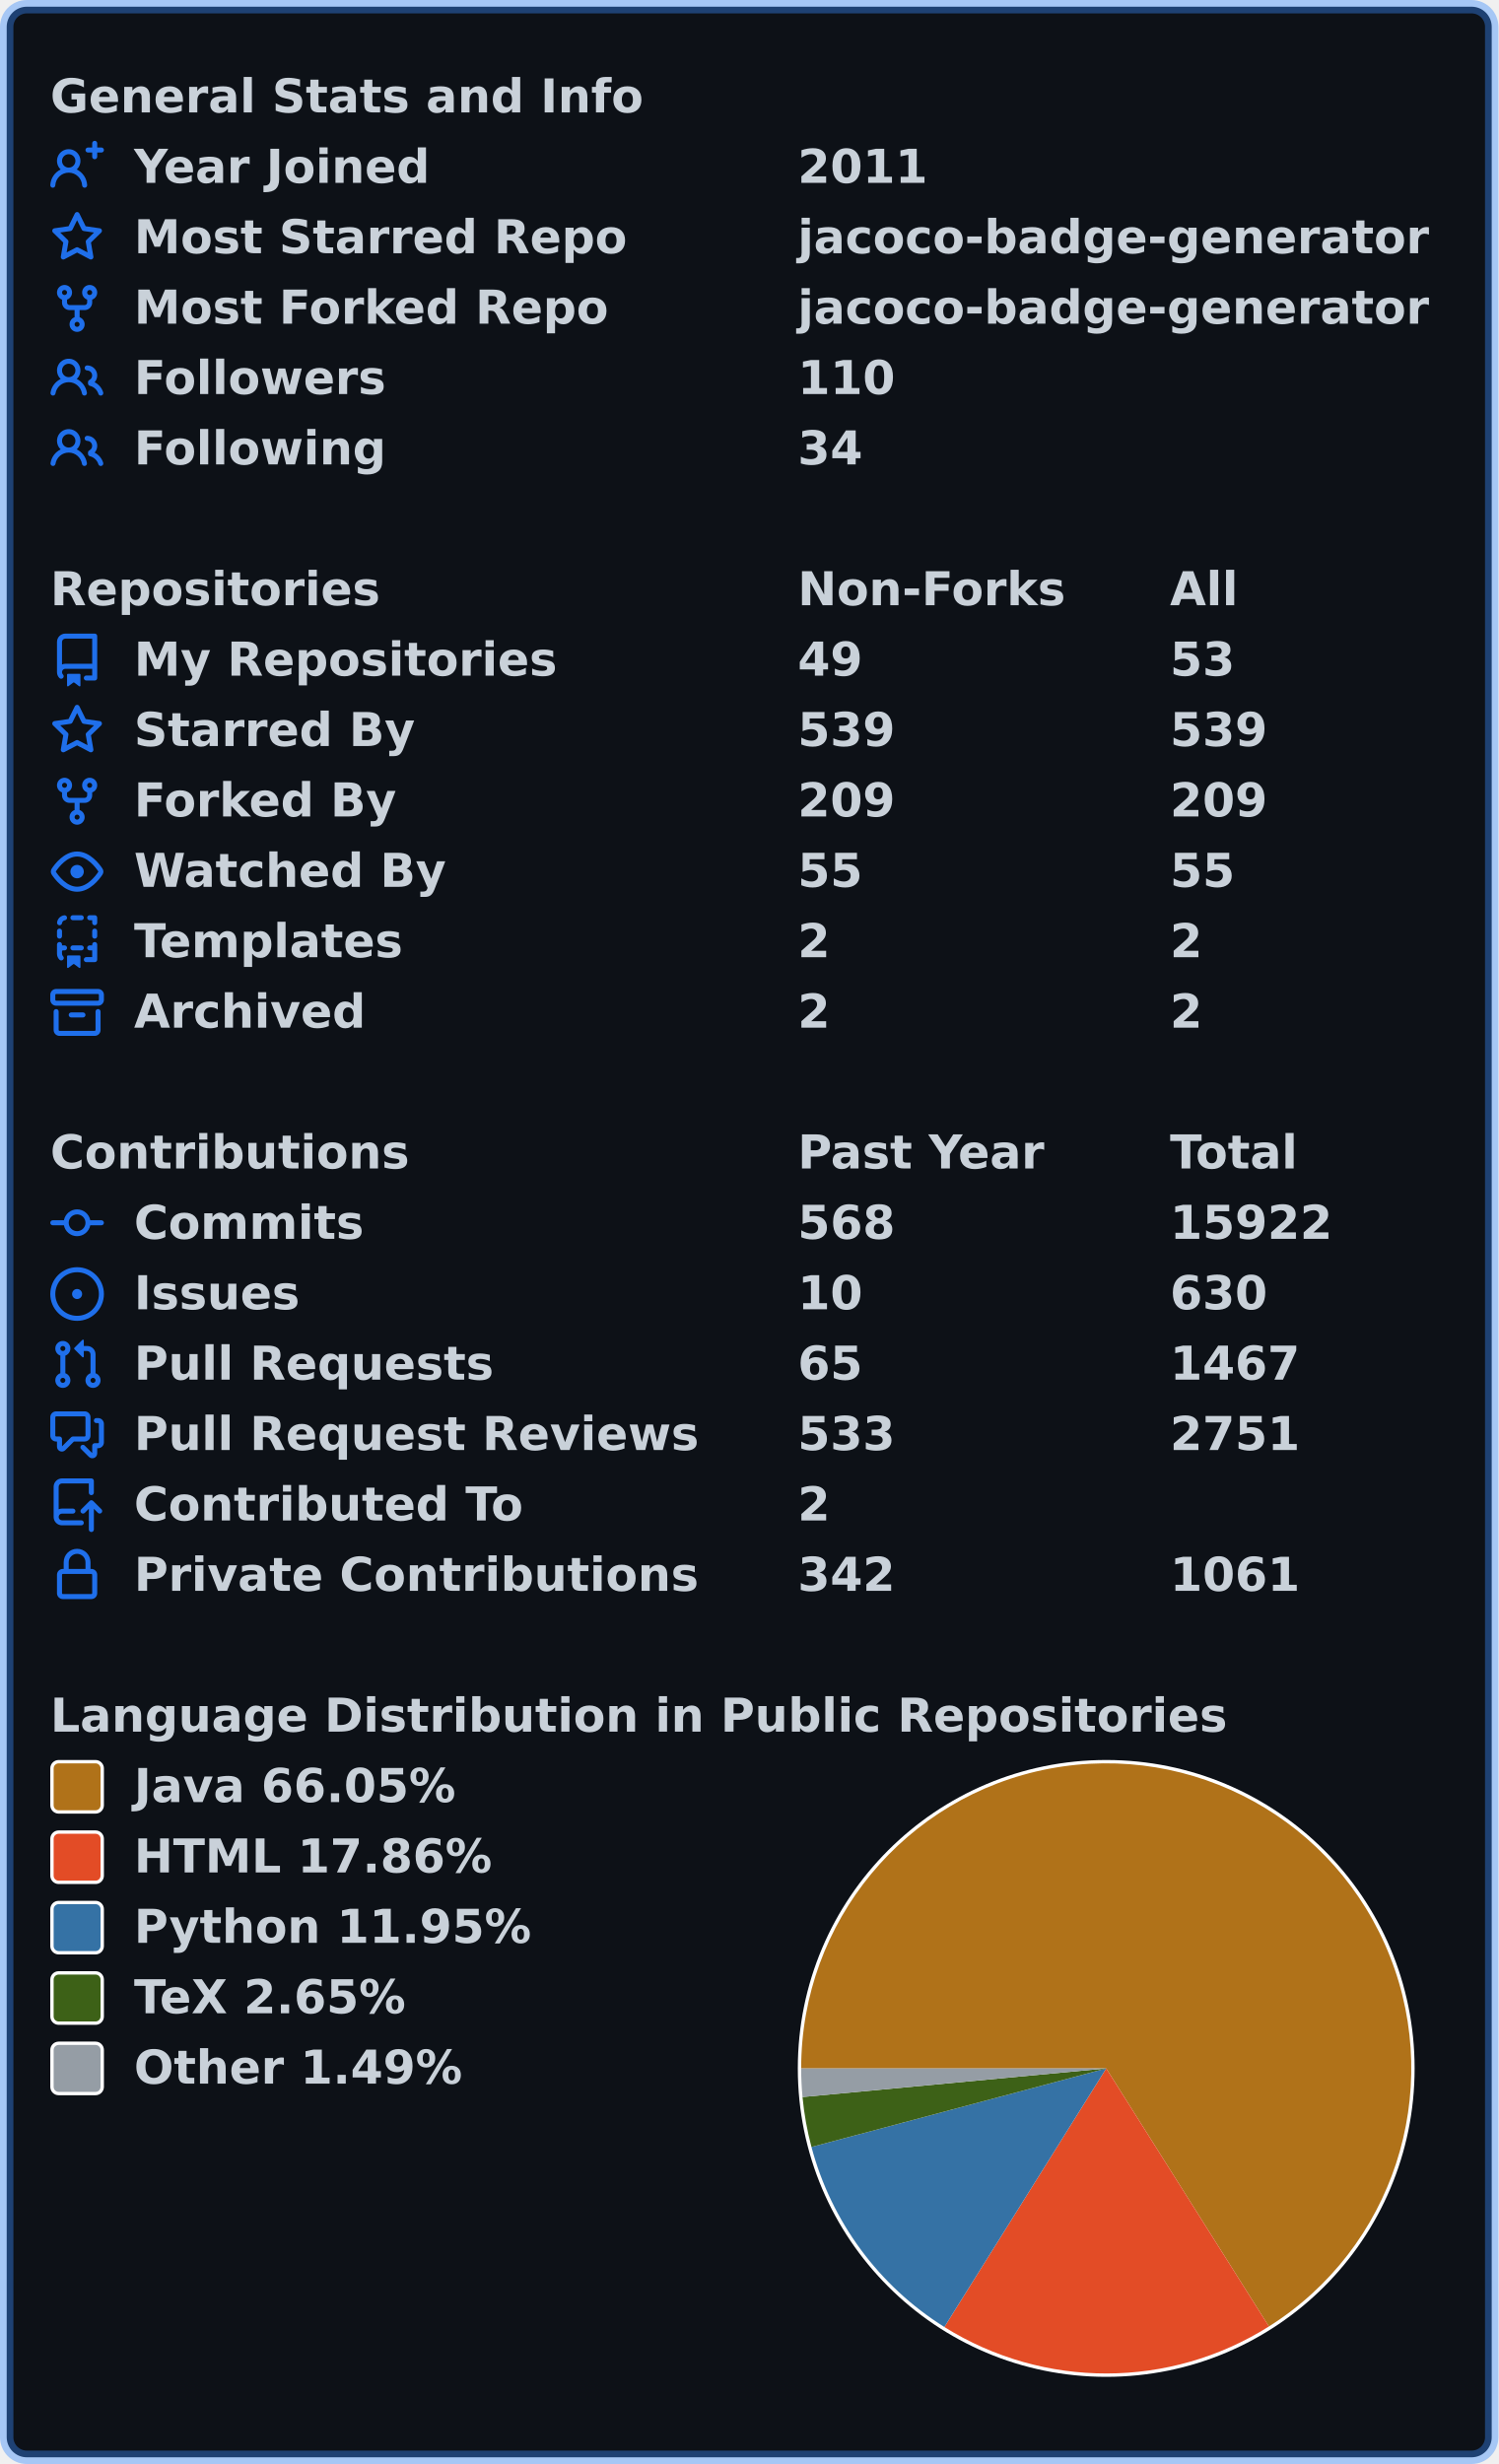
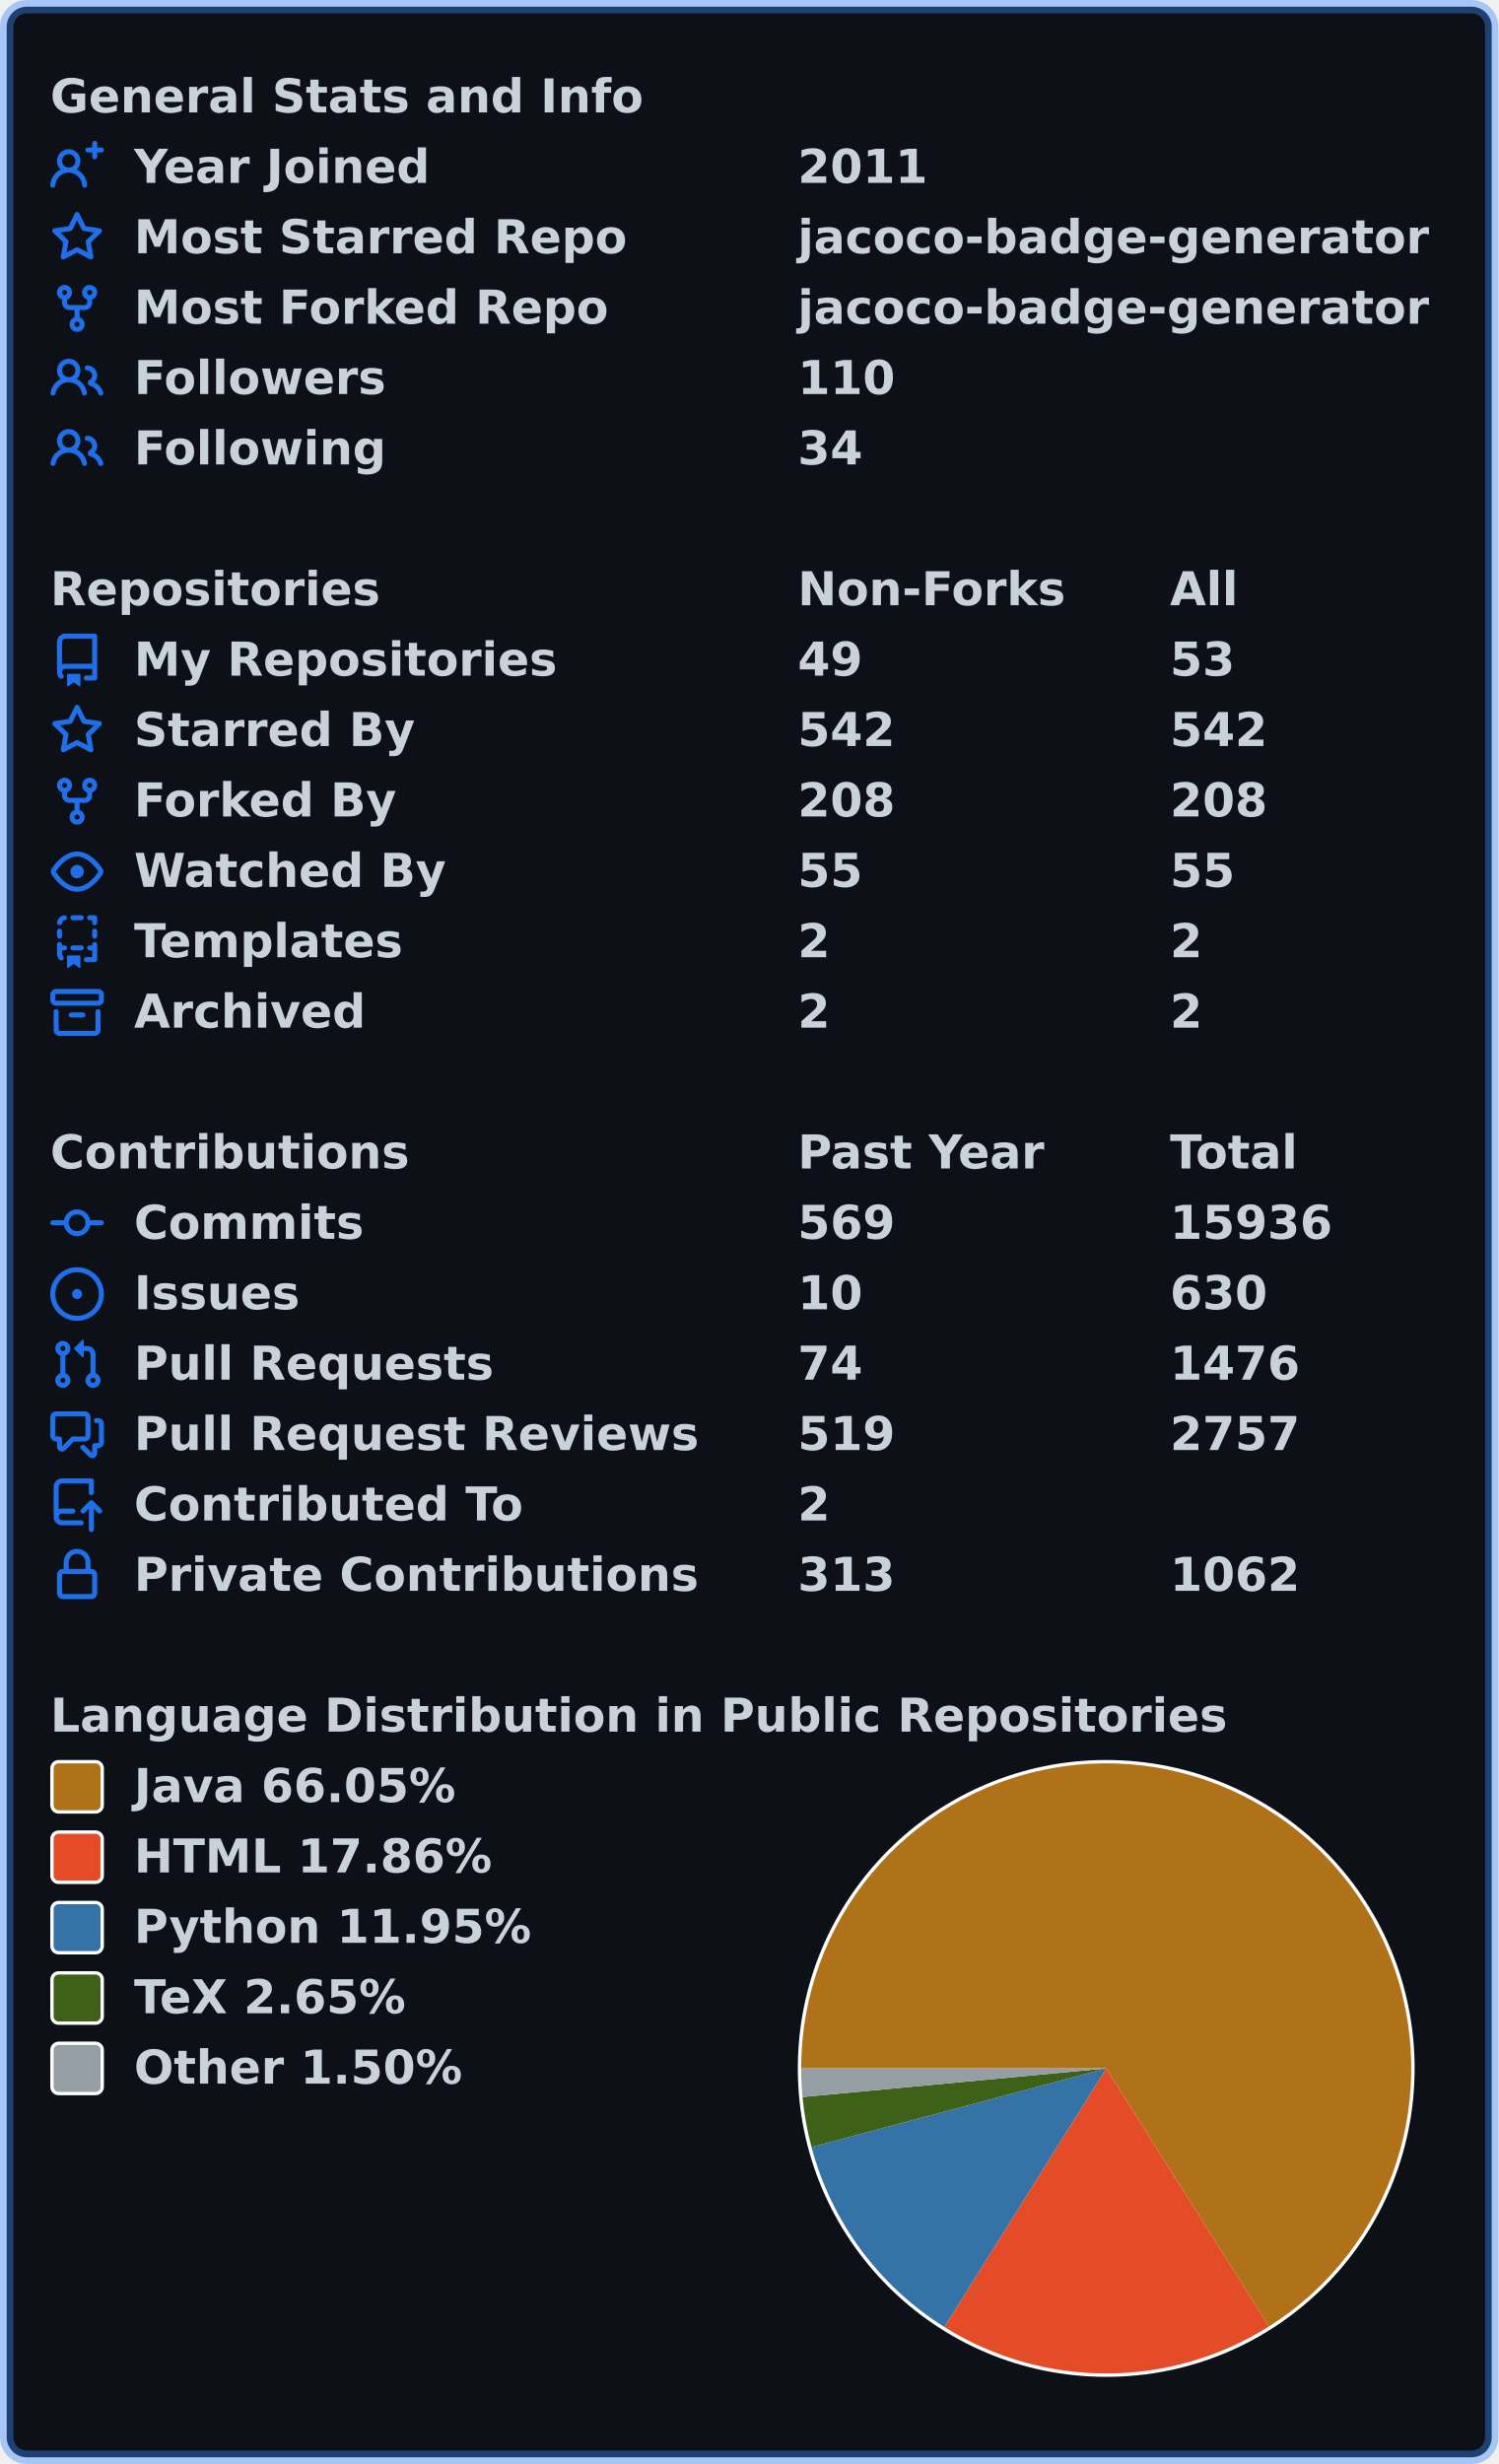
<svg xmlns="http://www.w3.org/2000/svg" width="447" height="735" viewBox="0 0 447 735" lang="en" xml:lang="en">
  <rect x="2" y="2" stroke-width="4" rx="6" width="443" height="731" stroke="rgba(56,139,253,0.4)" fill="#0d1117" />
  <g font-weight="600" font-size="110pt" font-family="Verdana,Geneva,DejaVu Sans,sans-serif" text-rendering="geometricPrecision">
    <g transform="translate(0, 21)" fill="#c9d1d9">
      <g transform="translate(15, 0)">
        <g transform="scale(0.095)">
          <text x="0" y="132" textLength="1851" lengthAdjust="spacingAndGlyphs">General Stats and Info</text>
        </g>
      </g>
      <g transform="translate(15, 21)">
        <path fill="#1f6feb" fill-rule="evenodd" d="M13.25 0a.75.75 0 01.75.75V2h1.25a.75.75 0 010 1.5H14v1.25a.75.75 0 01-1.5 0V3.5h-1.25a.75.75 0 010-1.5h1.25V.75a.75.75 0 01.75-.75zM5.5 4a2 2 0 100 4 2 2 0 000-4zm2.4 4.548a3.5 3.5 0 10-4.799 0 5.527 5.527 0 00-3.1 4.66.75.75 0 101.498.085A4.01 4.01 0 015.5 9.5a4.01 4.01 0 014.001 3.793.75.75 0 101.498-.086 5.527 5.527 0 00-3.1-4.659z" />
        <g transform="scale(0.095)">
          <text lengthAdjust="spacingAndGlyphs" textLength="932" x="263" y="132">Year Joined</text>
          <text lengthAdjust="spacingAndGlyphs" textLength="420" x="2347" y="132">2011</text>
        </g>
      </g>
      <g transform="translate(15, 42)">
        <path fill="#1f6feb" fill-rule="evenodd" d="M8 .25a.75.75 0 01.673.418l1.882 3.815 4.21.612a.75.75 0 01.416 1.279l-3.046 2.97.719 4.192a.75.75 0 01-1.088.791L8 12.347l-3.766 1.98a.75.75 0 01-1.088-.79l.72-4.194L.818 6.374a.75.75 0 01.416-1.28l4.21-.611L7.327.668A.75.75 0 018 .25zm0 2.445L6.615 5.5a.75.75 0 01-.564.41l-3.097.45 2.24 2.184a.75.75 0 01.216.664l-.528 3.084 2.769-1.456a.75.75 0 01.698 0l2.77 1.456-.53-3.084a.75.75 0 01.216-.664l2.24-2.183-3.096-.45a.75.75 0 01-.564-.41L8 2.694v.001z" />
        <g transform="scale(0.095)">
          <text lengthAdjust="spacingAndGlyphs" textLength="1532" x="263" y="132">Most Starred Repo</text>
          <text lengthAdjust="spacingAndGlyphs" textLength="1986" x="2347" y="132">jacoco-badge-generator</text>
        </g>
      </g>
      <g transform="translate(15, 63)">
        <path fill="#1f6feb" fill-rule="evenodd" d="M5 3.25a.75.75 0 11-1.5 0 .75.75 0 011.5 0zm0 2.122a2.25 2.25 0 10-1.5 0v.878A2.25 2.25 0 005.75 8.5h1.5v2.128a2.251 2.251 0 101.5 0V8.5h1.5a2.25 2.25 0 002.25-2.25v-.878a2.25 2.25 0 10-1.5 0v.878a.75.75 0 01-.75.75h-4.5A.75.75 0 015 6.25v-.878zm3.75 7.378a.75.75 0 11-1.5 0 .75.75 0 011.5 0zm3-8.75a.75.75 0 100-1.5.75.75 0 000 1.5z" />
        <g transform="scale(0.095)">
          <text lengthAdjust="spacingAndGlyphs" textLength="1485" x="263" y="132">Most Forked Repo</text>
          <text lengthAdjust="spacingAndGlyphs" textLength="1986" x="2347" y="132">jacoco-badge-generator</text>
        </g>
      </g>
      <g transform="translate(15, 84)">
        <path fill="#1f6feb" fill-rule="evenodd" d="M5.5 3.5a2 2 0 100 4 2 2 0 000-4zM2 5.5a3.5 3.5 0 115.898 2.549 5.507 5.507 0 013.034 4.084.75.75 0 11-1.482.235 4.001 4.001 0 00-7.9 0 .75.75 0 01-1.482-.236A5.507 5.507 0 013.102 8.05 3.49 3.49 0 012 5.5zM11 4a.75.75 0 100 1.5 1.5 1.5 0 01.666 2.844.75.75 0 00-.416.672v.352a.75.75 0 00.574.73c1.2.289 2.162 1.2 2.522 2.372a.75.75 0 101.434-.44 5.01 5.01 0 00-2.56-3.012A3 3 0 0011 4z" />
        <g transform="scale(0.095)">
          <text lengthAdjust="spacingAndGlyphs" textLength="778" x="263" y="132">Followers</text>
          <text lengthAdjust="spacingAndGlyphs" textLength="315" x="2347" y="132">110</text>
        </g>
      </g>
      <g transform="translate(15, 105)">
        <path fill="#1f6feb" fill-rule="evenodd" d="M5.5 3.5a2 2 0 100 4 2 2 0 000-4zM2 5.5a3.5 3.5 0 115.898 2.549 5.507 5.507 0 013.034 4.084.75.75 0 11-1.482.235 4.001 4.001 0 00-7.9 0 .75.75 0 01-1.482-.236A5.507 5.507 0 013.102 8.05 3.49 3.49 0 012 5.5zM11 4a.75.75 0 100 1.5 1.5 1.5 0 01.666 2.844.75.75 0 00-.416.672v.352a.75.75 0 00.574.73c1.2.289 2.162 1.2 2.522 2.372a.75.75 0 101.434-.44 5.01 5.01 0 00-2.56-3.012A3 3 0 0011 4z" />
        <g transform="scale(0.095)">
          <text lengthAdjust="spacingAndGlyphs" textLength="780" x="263" y="132">Following</text>
          <text lengthAdjust="spacingAndGlyphs" textLength="210" x="2347" y="132">34</text>
        </g>
      </g>
    </g>
    <g transform="translate(0, 168)" fill="#c9d1d9">
      <g transform="translate(15, 0)">
        <g transform="scale(0.095)">
          <text x="0" y="132" textLength="1020" lengthAdjust="spacingAndGlyphs">Repositories</text>
          <text x="2347" y="132" textLength="832" lengthAdjust="spacingAndGlyphs">Non-Forks</text>
          <text x="3516" y="132" textLength="206" lengthAdjust="spacingAndGlyphs">All</text>
        </g>
      </g>
      <g transform="translate(15, 21)">
        <path fill="#1f6feb" fill-rule="evenodd" d="M2 2.5A2.5 2.5 0 014.5 0h8.75a.75.75 0 01.75.75v12.5a.75.75 0 01-.75.75h-2.5a.75.75 0 110-1.5h1.75v-2h-8a1 1 0 00-.714 1.7.75.75 0 01-1.072 1.05A2.495 2.495 0 012 11.5v-9zm10.5-1V9h-8c-.356 0-.694.074-1 .208V2.5a1 1 0 011-1h8zM5 12.25v3.25a.25.25 0 00.4.2l1.45-1.087a.25.25 0 01.3 0L8.6 15.7a.25.25 0 00.4-.2v-3.25a.25.25 0 00-.25-.25h-3.5a.25.25 0 00-.25.25z" />
        <g transform="scale(0.095)">
          <text lengthAdjust="spacingAndGlyphs" textLength="1312" x="263" y="132">My Repositories</text>
          <text lengthAdjust="spacingAndGlyphs" textLength="210" x="2347" y="132">49</text>
          <text lengthAdjust="spacingAndGlyphs" textLength="210" x="3516" y="132">53</text>
        </g>
      </g>
      <g transform="translate(15, 42)">
        <path fill="#1f6feb" fill-rule="evenodd" d="M8 .25a.75.75 0 01.673.418l1.882 3.815 4.21.612a.75.75 0 01.416 1.279l-3.046 2.97.719 4.192a.75.75 0 01-1.088.791L8 12.347l-3.766 1.98a.75.75 0 01-1.088-.79l.72-4.194L.818 6.374a.75.75 0 01.416-1.28l4.21-.611L7.327.668A.75.75 0 018 .25zm0 2.445L6.615 5.5a.75.75 0 01-.564.41l-3.097.45 2.24 2.184a.75.75 0 01.216.664l-.528 3.084 2.769-1.456a.75.75 0 01.698 0l2.77 1.456-.53-3.084a.75.75 0 01.216-.664l2.24-2.183-3.096-.45a.75.75 0 01-.564-.41L8 2.694v.001z" />
        <g transform="scale(0.095)">
          <text lengthAdjust="spacingAndGlyphs" textLength="874" x="263" y="132">Starred By</text>
-           <text lengthAdjust="spacingAndGlyphs" textLength="315" x="2347" y="132">539</text>
-           <text lengthAdjust="spacingAndGlyphs" textLength="315" x="3516" y="132">539</text>
+           <text lengthAdjust="spacingAndGlyphs" textLength="315" x="2347" y="132">542</text>
+           <text lengthAdjust="spacingAndGlyphs" textLength="315" x="3516" y="132">542</text>
        </g>
      </g>
      <g transform="translate(15, 63)">
        <path fill="#1f6feb" fill-rule="evenodd" d="M5 3.25a.75.75 0 11-1.5 0 .75.75 0 011.5 0zm0 2.122a2.25 2.25 0 10-1.5 0v.878A2.25 2.25 0 005.75 8.5h1.5v2.128a2.251 2.251 0 101.5 0V8.5h1.5a2.25 2.25 0 002.25-2.25v-.878a2.25 2.25 0 10-1.5 0v.878a.75.75 0 01-.75.75h-4.5A.75.75 0 015 6.25v-.878zm3.75 7.378a.75.75 0 11-1.5 0 .75.75 0 011.5 0zm3-8.75a.75.75 0 100-1.5.75.75 0 000 1.5z" />
        <g transform="scale(0.095)">
          <text lengthAdjust="spacingAndGlyphs" textLength="828" x="263" y="132">Forked By</text>
-           <text lengthAdjust="spacingAndGlyphs" textLength="315" x="2347" y="132">209</text>
-           <text lengthAdjust="spacingAndGlyphs" textLength="315" x="3516" y="132">209</text>
+           <text lengthAdjust="spacingAndGlyphs" textLength="315" x="2347" y="132">208</text>
+           <text lengthAdjust="spacingAndGlyphs" textLength="315" x="3516" y="132">208</text>
        </g>
      </g>
      <g transform="translate(15, 84)">
        <path fill="#1f6feb" fill-rule="evenodd" d="M1.679 7.932c.412-.621 1.242-1.75 2.366-2.717C5.175 4.242 6.527 3.5 8 3.5c1.473 0 2.824.742 3.955 1.715 1.124.967 1.954 2.096 2.366 2.717a.119.119 0 010 .136c-.412.621-1.242 1.75-2.366 2.717C10.825 11.758 9.473 12.5 8 12.5c-1.473 0-2.824-.742-3.955-1.715C2.92 9.818 2.09 8.69 1.679 8.068a.119.119 0 010-.136zM8 2c-1.981 0-3.67.992-4.933 2.078C1.797 5.169.88 6.423.43 7.1a1.619 1.619 0 000 1.798c.45.678 1.367 1.932 2.637 3.024C4.329 13.008 6.019 14 8 14c1.981 0 3.67-.992 4.933-2.078 1.27-1.091 2.187-2.345 2.637-3.023a1.619 1.619 0 000-1.798c-.45-.678-1.367-1.932-2.637-3.023C11.671 2.992 9.981 2 8 2zm0 8a2 2 0 100-4 2 2 0 000 4z" />
        <g transform="scale(0.095)">
          <text lengthAdjust="spacingAndGlyphs" textLength="993" x="263" y="132">Watched By</text>
          <text lengthAdjust="spacingAndGlyphs" textLength="210" x="2347" y="132">55</text>
          <text lengthAdjust="spacingAndGlyphs" textLength="210" x="3516" y="132">55</text>
        </g>
      </g>
      <g transform="translate(15, 105)">
        <path fill="#1f6feb" fill-rule="evenodd" d="M6 .75A.75.75 0 016.75 0h2.5a.75.75 0 010 1.5h-2.5A.75.75 0 016 .75zm5 0a.75.75 0 01.75-.75h1.5a.75.75 0 01.75.75v1.5a.75.75 0 01-1.5 0V1.5h-.75A.75.75 0 0111 .75zM4.992.662a.75.75 0 01-.636.848c-.436.063-.783.41-.846.846a.75.75 0 01-1.485-.212A2.501 2.501 0 014.144.025a.75.75 0 01.848.637zM2.75 4a.75.75 0 01.75.75v1.5a.75.75 0 01-1.5 0v-1.5A.75.75 0 012.75 4zm10.5 0a.75.75 0 01.75.75v1.5a.75.75 0 01-1.5 0v-1.5a.75.75 0 01.75-.75zM2.75 8a.75.75 0 01.75.75v.268A1.72 1.72 0 013.75 9h.5a.75.75 0 010 1.5h-.5a.25.25 0 00-.25.25v.75c0 .28.114.532.3.714a.75.75 0 01-1.05 1.072A2.495 2.495 0 012 11.5V8.75A.75.75 0 012.75 8zm10.5 0a.75.75 0 01.75.75v4.5a.75.75 0 01-.75.75h-2.5a.75.75 0 010-1.5h1.75v-2h-.75a.75.75 0 010-1.5h.75v-.25a.75.75 0 01.75-.75zM6 9.75A.75.75 0 016.75 9h2.5a.75.75 0 010 1.5h-2.5A.75.75 0 016 9.75zm-1 2.5v3.25a.25.25 0 00.4.2l1.45-1.087a.25.25 0 01.3 0L8.6 15.7a.25.25 0 00.4-.2v-3.25a.25.25 0 00-.25-.25h-3.5a.25.25 0 00-.25.25z" />
        <g transform="scale(0.095)">
          <text lengthAdjust="spacingAndGlyphs" textLength="868" x="263" y="132">Templates</text>
          <text lengthAdjust="spacingAndGlyphs" textLength="105" x="2347" y="132">2</text>
          <text lengthAdjust="spacingAndGlyphs" textLength="105" x="3516" y="132">2</text>
        </g>
      </g>
      <g transform="translate(15, 126)">
        <path fill="#1f6feb" fill-rule="evenodd" d="M1.75 2.5a.25.25 0 00-.25.25v1.5c0 .138.112.25.25.25h12.5a.25.25 0 00.25-.25v-1.5a.25.25 0 00-.25-.25H1.75zM0 2.75C0 1.784.784 1 1.75 1h12.5c.966 0 1.75.784 1.75 1.75v1.5A1.75 1.75 0 0114.25 6H1.75A1.75 1.75 0 010 4.25v-1.5zM1.75 7a.75.75 0 01.75.75v5.5c0 .138.112.25.25.25h10.5a.25.25 0 00.25-.25v-5.5a.75.75 0 111.5 0v5.5A1.75 1.75 0 0113.25 15H2.75A1.75 1.75 0 011 13.25v-5.5A.75.75 0 011.75 7zm4.5 1a.75.75 0 000 1.5h3.5a.75.75 0 100-1.5h-3.5z" />
        <g transform="scale(0.095)">
          <text lengthAdjust="spacingAndGlyphs" textLength="726" x="263" y="132">Archived</text>
          <text lengthAdjust="spacingAndGlyphs" textLength="105" x="2347" y="132">2</text>
          <text lengthAdjust="spacingAndGlyphs" textLength="105" x="3516" y="132">2</text>
        </g>
      </g>
    </g>
    <g transform="translate(0, 336)" fill="#c9d1d9">
      <g transform="translate(15, 0)">
        <g transform="scale(0.095)">
          <text x="0" y="132" textLength="1112" lengthAdjust="spacingAndGlyphs">Contributions</text>
          <text x="2347" y="132" textLength="774" lengthAdjust="spacingAndGlyphs">Past Year</text>
          <text x="3516" y="132" textLength="414" lengthAdjust="spacingAndGlyphs">Total</text>
        </g>
      </g>
      <g transform="translate(15, 21)">
        <path fill="#1f6feb" fill-rule="evenodd" d="M10.5 7.75a2.5 2.5 0 11-5 0 2.5 2.5 0 015 0zm1.43.75a4.002 4.002 0 01-7.86 0H.75a.75.75 0 110-1.5h3.32a4.001 4.001 0 017.86 0h3.32a.75.75 0 110 1.5h-3.32z" />
        <g transform="scale(0.095)">
          <text lengthAdjust="spacingAndGlyphs" textLength="734" x="263" y="132">Commits</text>
-           <text lengthAdjust="spacingAndGlyphs" textLength="315" x="2347" y="132">568</text>
-           <text lengthAdjust="spacingAndGlyphs" textLength="525" x="3516" y="132">15922</text>
+           <text lengthAdjust="spacingAndGlyphs" textLength="315" x="2347" y="132">569</text>
+           <text lengthAdjust="spacingAndGlyphs" textLength="525" x="3516" y="132">15936</text>
        </g>
      </g>
      <g transform="translate(15, 42)">
        <path fill="#1f6feb" d="M8 9.5a1.5 1.5 0 100-3 1.5 1.5 0 000 3z" />
        <path fill="#1f6feb" fill-rule="evenodd" d="M8 0a8 8 0 100 16A8 8 0 008 0zM1.5 8a6.5 6.5 0 1113 0 6.5 6.5 0 01-13 0z" />
        <g transform="scale(0.095)">
          <text lengthAdjust="spacingAndGlyphs" textLength="512" x="263" y="132">Issues</text>
          <text lengthAdjust="spacingAndGlyphs" textLength="210" x="2347" y="132">10</text>
          <text lengthAdjust="spacingAndGlyphs" textLength="315" x="3516" y="132">630</text>
        </g>
      </g>
      <g transform="translate(15, 63)">
        <path fill="#1f6feb" fill-rule="evenodd" d="M7.177 3.073L9.573.677A.25.25 0 0110 .854v4.792a.25.25 0 01-.427.177L7.177 3.427a.25.25 0 010-.354zM3.75 2.5a.75.75 0 100 1.5.75.75 0 000-1.5zm-2.25.75a2.25 2.25 0 113 2.122v5.256a2.251 2.251 0 11-1.5 0V5.372A2.25 2.25 0 011.5 3.25zM11 2.5h-1V4h1a1 1 0 011 1v5.628a2.251 2.251 0 101.5 0V5A2.5 2.5 0 0011 2.5zm1 10.25a.75.75 0 111.5 0 .75.75 0 01-1.5 0zM3.75 12a.75.75 0 100 1.5.75.75 0 000-1.5z" />
        <g transform="scale(0.095)">
          <text lengthAdjust="spacingAndGlyphs" textLength="1113" x="263" y="132">Pull Requests</text>
-           <text lengthAdjust="spacingAndGlyphs" textLength="210" x="2347" y="132">65</text>
-           <text lengthAdjust="spacingAndGlyphs" textLength="420" x="3516" y="132">1467</text>
+           <text lengthAdjust="spacingAndGlyphs" textLength="210" x="2347" y="132">74</text>
+           <text lengthAdjust="spacingAndGlyphs" textLength="420" x="3516" y="132">1476</text>
        </g>
      </g>
      <g transform="translate(15, 84)">
        <path fill="#1f6feb" fill-rule="evenodd" d="M1.5 2.75a.25.25 0 01.25-.25h8.5a.25.25 0 01.25.25v5.5a.25.25 0 01-.25.25h-3.5a.75.75 0 00-.53.22L3.5 11.44V9.25a.75.75 0 00-.75-.75h-1a.25.25 0 01-.25-.25v-5.5zM1.75 1A1.75 1.75 0 000 2.75v5.5C0 9.216.784 10 1.75 10H2v1.543a1.457 1.457 0 002.487 1.03L7.061 10h3.189A1.75 1.75 0 0012 8.25v-5.5A1.75 1.75 0 0010.25 1h-8.5zM14.5 4.75a.25.25 0 00-.25-.25h-.5a.75.75 0 110-1.5h.5c.966 0 1.75.784 1.75 1.75v5.5A1.75 1.75 0 0114.25 12H14v1.543a1.457 1.457 0 01-2.487 1.03L9.22 12.28a.75.75 0 111.06-1.06l2.22 2.22v-2.19a.75.75 0 01.75-.75h1a.25.25 0 00.25-.25v-5.5z" />
        <g transform="scale(0.095)">
          <text lengthAdjust="spacingAndGlyphs" textLength="1762" x="263" y="132">Pull Request Reviews</text>
-           <text lengthAdjust="spacingAndGlyphs" textLength="315" x="2347" y="132">533</text>
-           <text lengthAdjust="spacingAndGlyphs" textLength="420" x="3516" y="132">2751</text>
+           <text lengthAdjust="spacingAndGlyphs" textLength="315" x="2347" y="132">519</text>
+           <text lengthAdjust="spacingAndGlyphs" textLength="420" x="3516" y="132">2757</text>
        </g>
      </g>
      <g transform="translate(15, 105)">
        <path fill="#1f6feb" fill-rule="evenodd" d="M1 2.5A2.5 2.5 0 013.5 0h8.75a.75.75 0 01.75.75v3.5a.75.75 0 01-1.5 0V1.5h-8a1 1 0 00-1 1v6.708A2.492 2.492 0 013.5 9h3.25a.75.75 0 010 1.5H3.5a1 1 0 100 2h5.75a.75.75 0 010 1.5H3.5A2.5 2.5 0 011 11.5v-9zm13.23 7.79a.75.75 0 001.06-1.06l-2.505-2.505a.75.75 0 00-1.06 0L9.22 9.229a.75.75 0 001.06 1.061l1.225-1.224v6.184a.75.75 0 001.5 0V9.066l1.224 1.224z" />
        <g transform="scale(0.095)">
          <text lengthAdjust="spacingAndGlyphs" textLength="1234" x="263" y="132">Contributed To</text>
          <text lengthAdjust="spacingAndGlyphs" textLength="105" x="2347" y="132">2</text>
        </g>
      </g>
      <g transform="translate(15, 126)">
        <path fill="#1f6feb" fill-rule="evenodd" d="M4 4v2h-.25A1.75 1.75 0 002 7.75v5.5c0 .966.784 1.75 1.75 1.75h8.5A1.75 1.75 0 0014 13.25v-5.5A1.75 1.75 0 0012.25 6H12V4a4 4 0 10-8 0zm6.5 2V4a2.5 2.5 0 00-5 0v2h5zM12 7.5h.25a.25.25 0 01.25.25v5.5a.25.25 0 01-.25.25h-8.5a.25.25 0 01-.25-.25v-5.5a.25.25 0 01.25-.25H12z" />
        <g transform="scale(0.095)">
          <text lengthAdjust="spacingAndGlyphs" textLength="1742" x="263" y="132">Private Contributions</text>
-           <text lengthAdjust="spacingAndGlyphs" textLength="315" x="2347" y="132">342</text>
-           <text lengthAdjust="spacingAndGlyphs" textLength="420" x="3516" y="132">1061</text>
+           <text lengthAdjust="spacingAndGlyphs" textLength="315" x="2347" y="132">313</text>
+           <text lengthAdjust="spacingAndGlyphs" textLength="420" x="3516" y="132">1062</text>
        </g>
      </g>
    </g>
    <g transform="translate(0, 504)" fill="#c9d1d9">
      <g transform="translate(15, 0)">
        <g transform="scale(0.095)">
          <text x="0" y="132" textLength="3652" lengthAdjust="spacingAndGlyphs">Language Distribution in Public Repositories</text>
        </g>
      </g>
      <g transform="translate(238, 21)">
        <circle cx="92" cy="92" r="92" fill="#ffffff" />
      </g>
      <g transform="translate(239, 22)">
-         <path fill-rule="evenodd" fill="#b07219" d="M 0.0,91 A 91 91 0 1 1 139.541 167.972 L 91,91 Z" />
-         <path fill-rule="evenodd" fill="#e34c26" d="M 139.541,167.972 A 91 91 0 0 1 42.716 168.134 L 91,91 Z" />
-         <path fill-rule="evenodd" fill="#3572A5" d="M 42.716,168.134 A 91 91 0 0 1 3.07 114.439 L 91,91 Z" />
-         <path fill-rule="evenodd" fill="#3D6117" d="M 3.07,114.439 A 91 91 0 0 1 0.401 99.534 L 91,91 Z" />
-         <path fill-rule="evenodd" fill="#959da5" d="M 0.401,99.534 A 91 91 0 0 1 0.0 91 L 91,91 Z" />
+         <path fill-rule="evenodd" fill="#b07219" d="M 0.0,91 A 91 91 0 1 1 139.543 167.972 L 91,91 Z" />
+         <path fill-rule="evenodd" fill="#e34c26" d="M 139.543,167.972 A 91 91 0 0 1 42.718 168.135 L 91,91 Z" />
+         <path fill-rule="evenodd" fill="#3572A5" d="M 42.718,168.135 A 91 91 0 0 1 3.071 114.441 L 91,91 Z" />
+         <path fill-rule="evenodd" fill="#3D6117" d="M 3.071,114.441 A 91 91 0 0 1 0.401 99.536 L 91,91 Z" />
+         <path fill-rule="evenodd" fill="#959da5" d="M 0.401,99.536 A 91 91 0 0 1 0.0 91 L 91,91 Z" />
      </g>
      <g transform="translate(15, 21)">
        <rect x="0.5" y="0.5" rx="2" width="15" height="15" fill="#b07219" stroke-width="1" stroke="#ffffff" />
        <text transform="scale(0.095)" x="263" y="132" textLength="1038" lengthAdjust="spacingAndGlyphs">Java 66.05%</text>
      </g>
      <g transform="translate(15, 42)">
        <rect x="0.5" y="0.5" rx="2" width="15" height="15" fill="#e34c26" stroke-width="1" stroke="#ffffff" />
        <text transform="scale(0.095)" x="263" y="132" textLength="1142" lengthAdjust="spacingAndGlyphs">HTML 17.86%</text>
      </g>
      <g transform="translate(15, 63)">
        <rect x="0.5" y="0.5" rx="2" width="15" height="15" fill="#3572A5" stroke-width="1" stroke="#ffffff" />
        <text transform="scale(0.095)" x="263" y="132" textLength="1254" lengthAdjust="spacingAndGlyphs">Python 11.95%</text>
      </g>
      <g transform="translate(15, 84)">
        <rect x="0.5" y="0.5" rx="2" width="15" height="15" fill="#3D6117" stroke-width="1" stroke="#ffffff" />
        <text transform="scale(0.095)" x="263" y="132" textLength="894" lengthAdjust="spacingAndGlyphs">TeX 2.65%</text>
      </g>
      <g transform="translate(15, 105)">
        <rect x="0.5" y="0.5" rx="2" width="15" height="15" fill="#959da5" stroke-width="1" stroke="#ffffff" />
-         <text transform="scale(0.095)" x="263" y="132" textLength="1047" lengthAdjust="spacingAndGlyphs">Other 1.49%</text>
+         <text transform="scale(0.095)" x="263" y="132" textLength="1047" lengthAdjust="spacingAndGlyphs">Other 1.50%</text>
      </g>
    </g>
  </g>
</svg>
